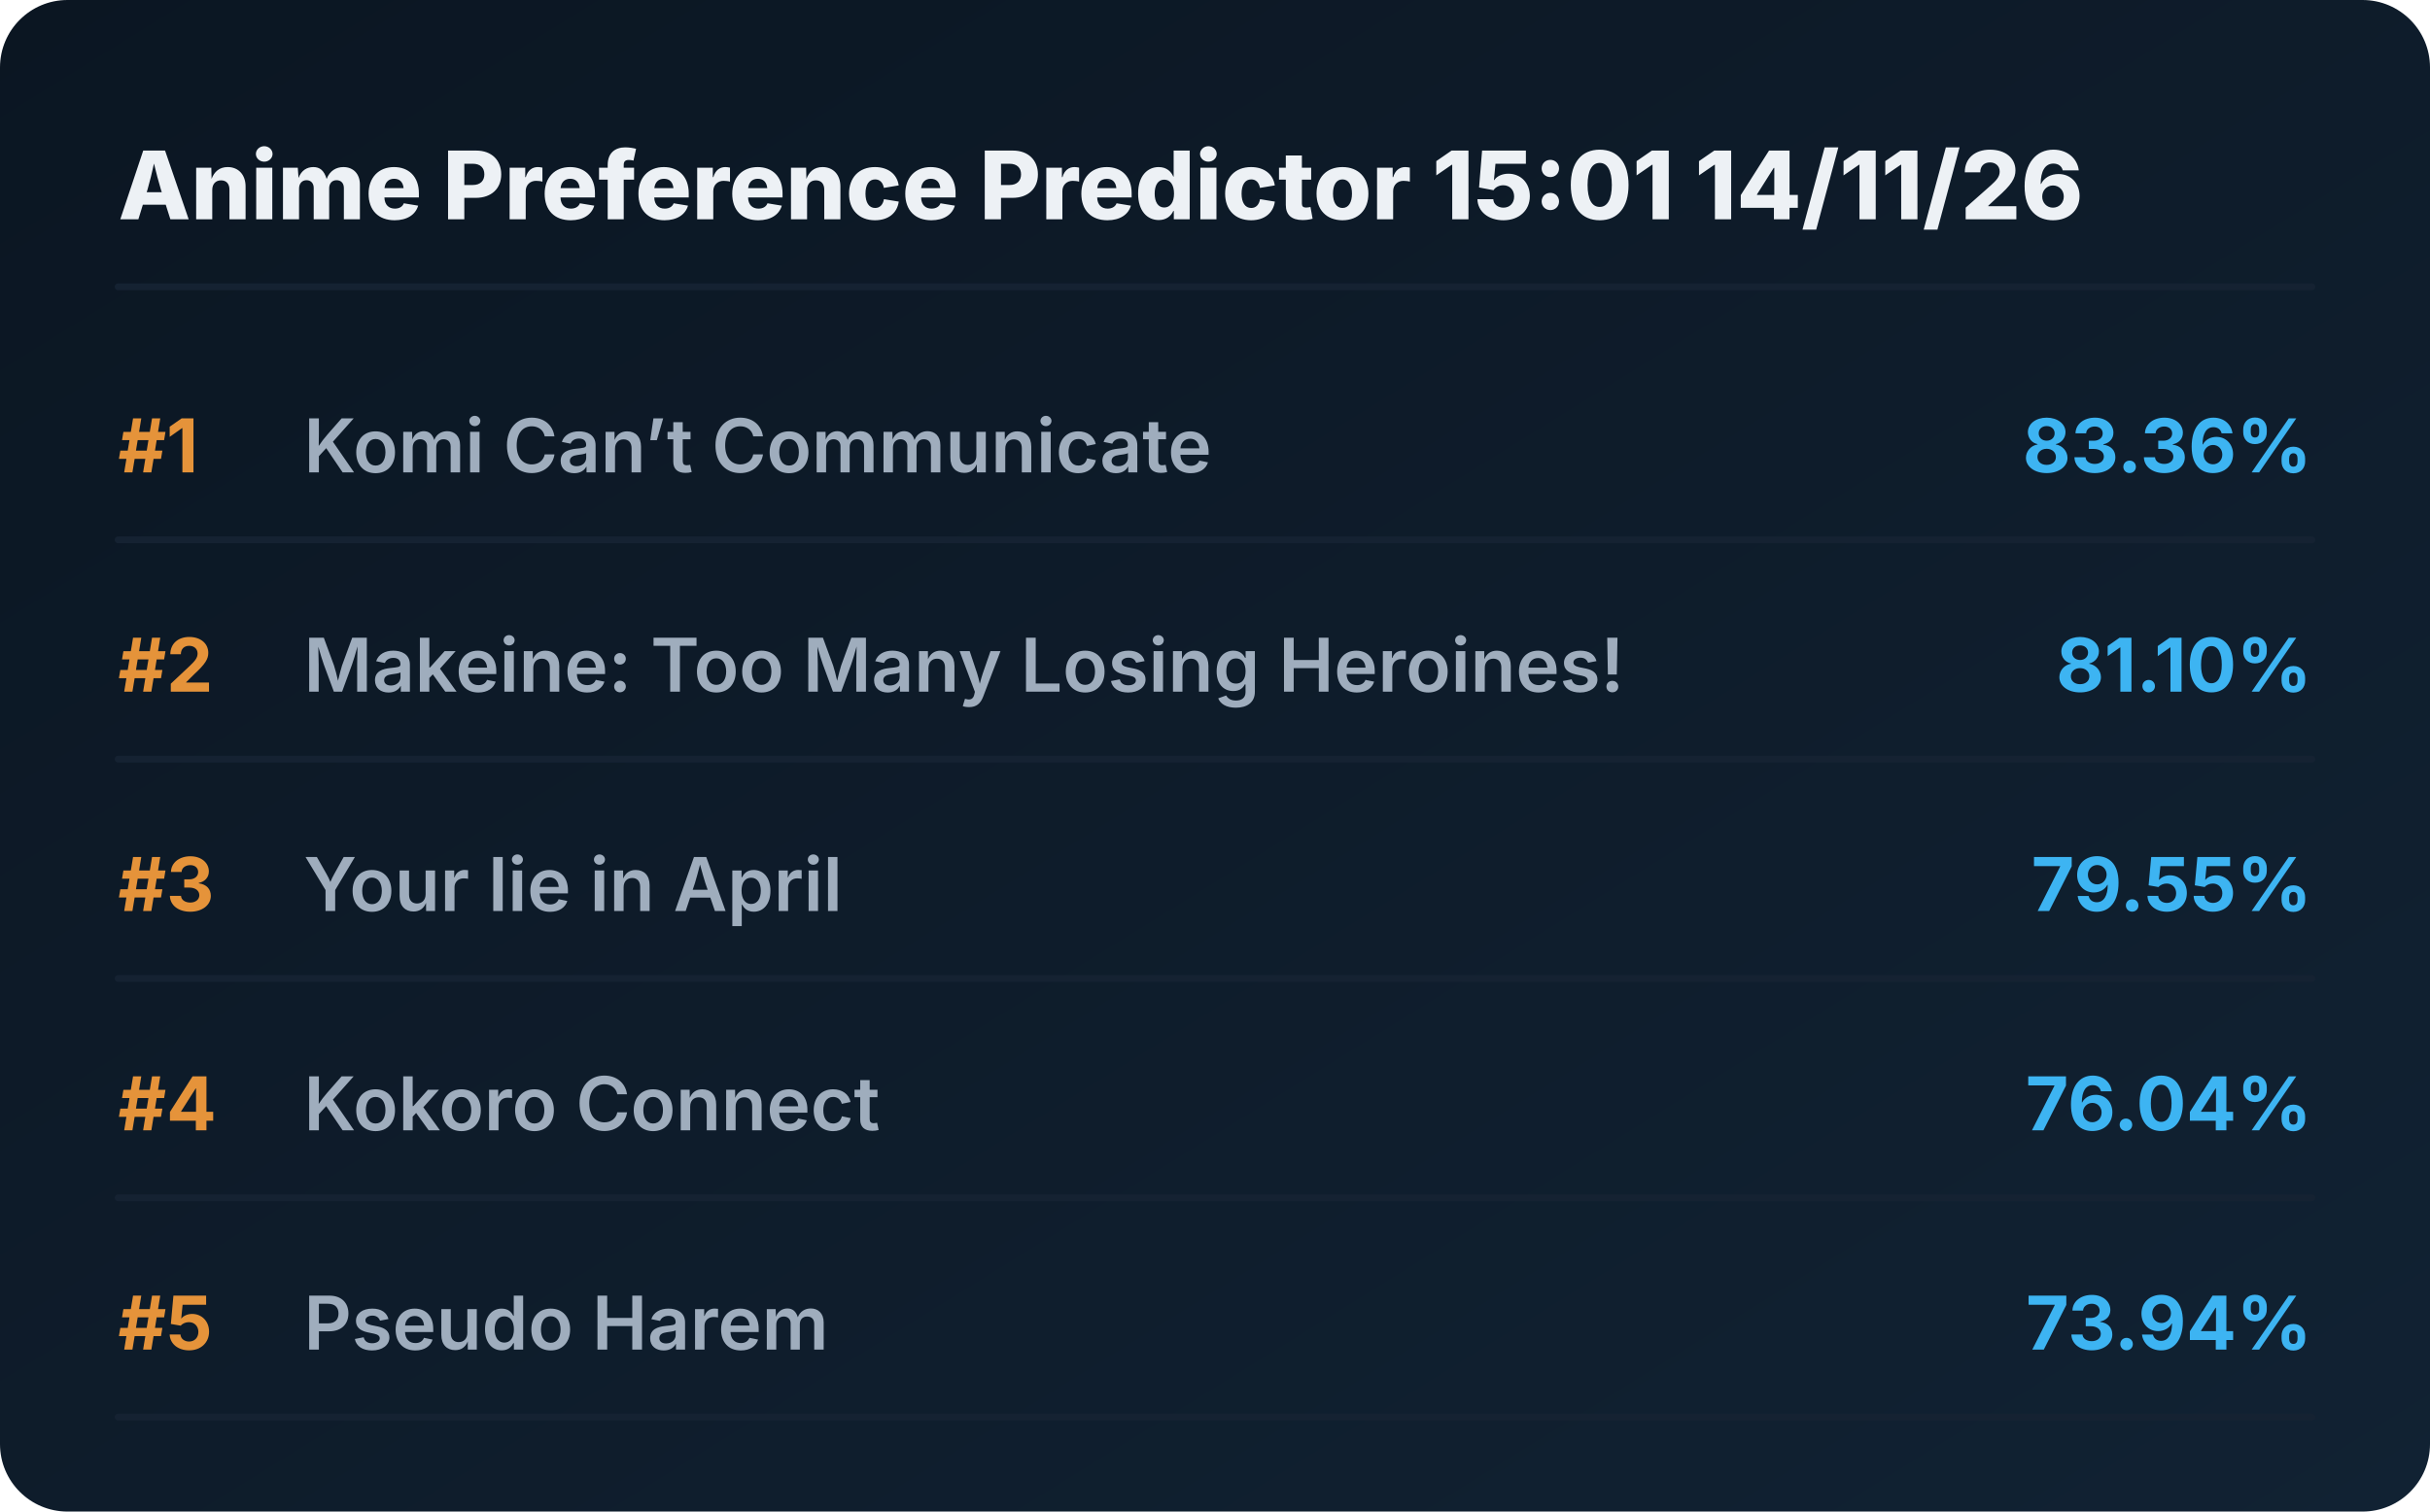
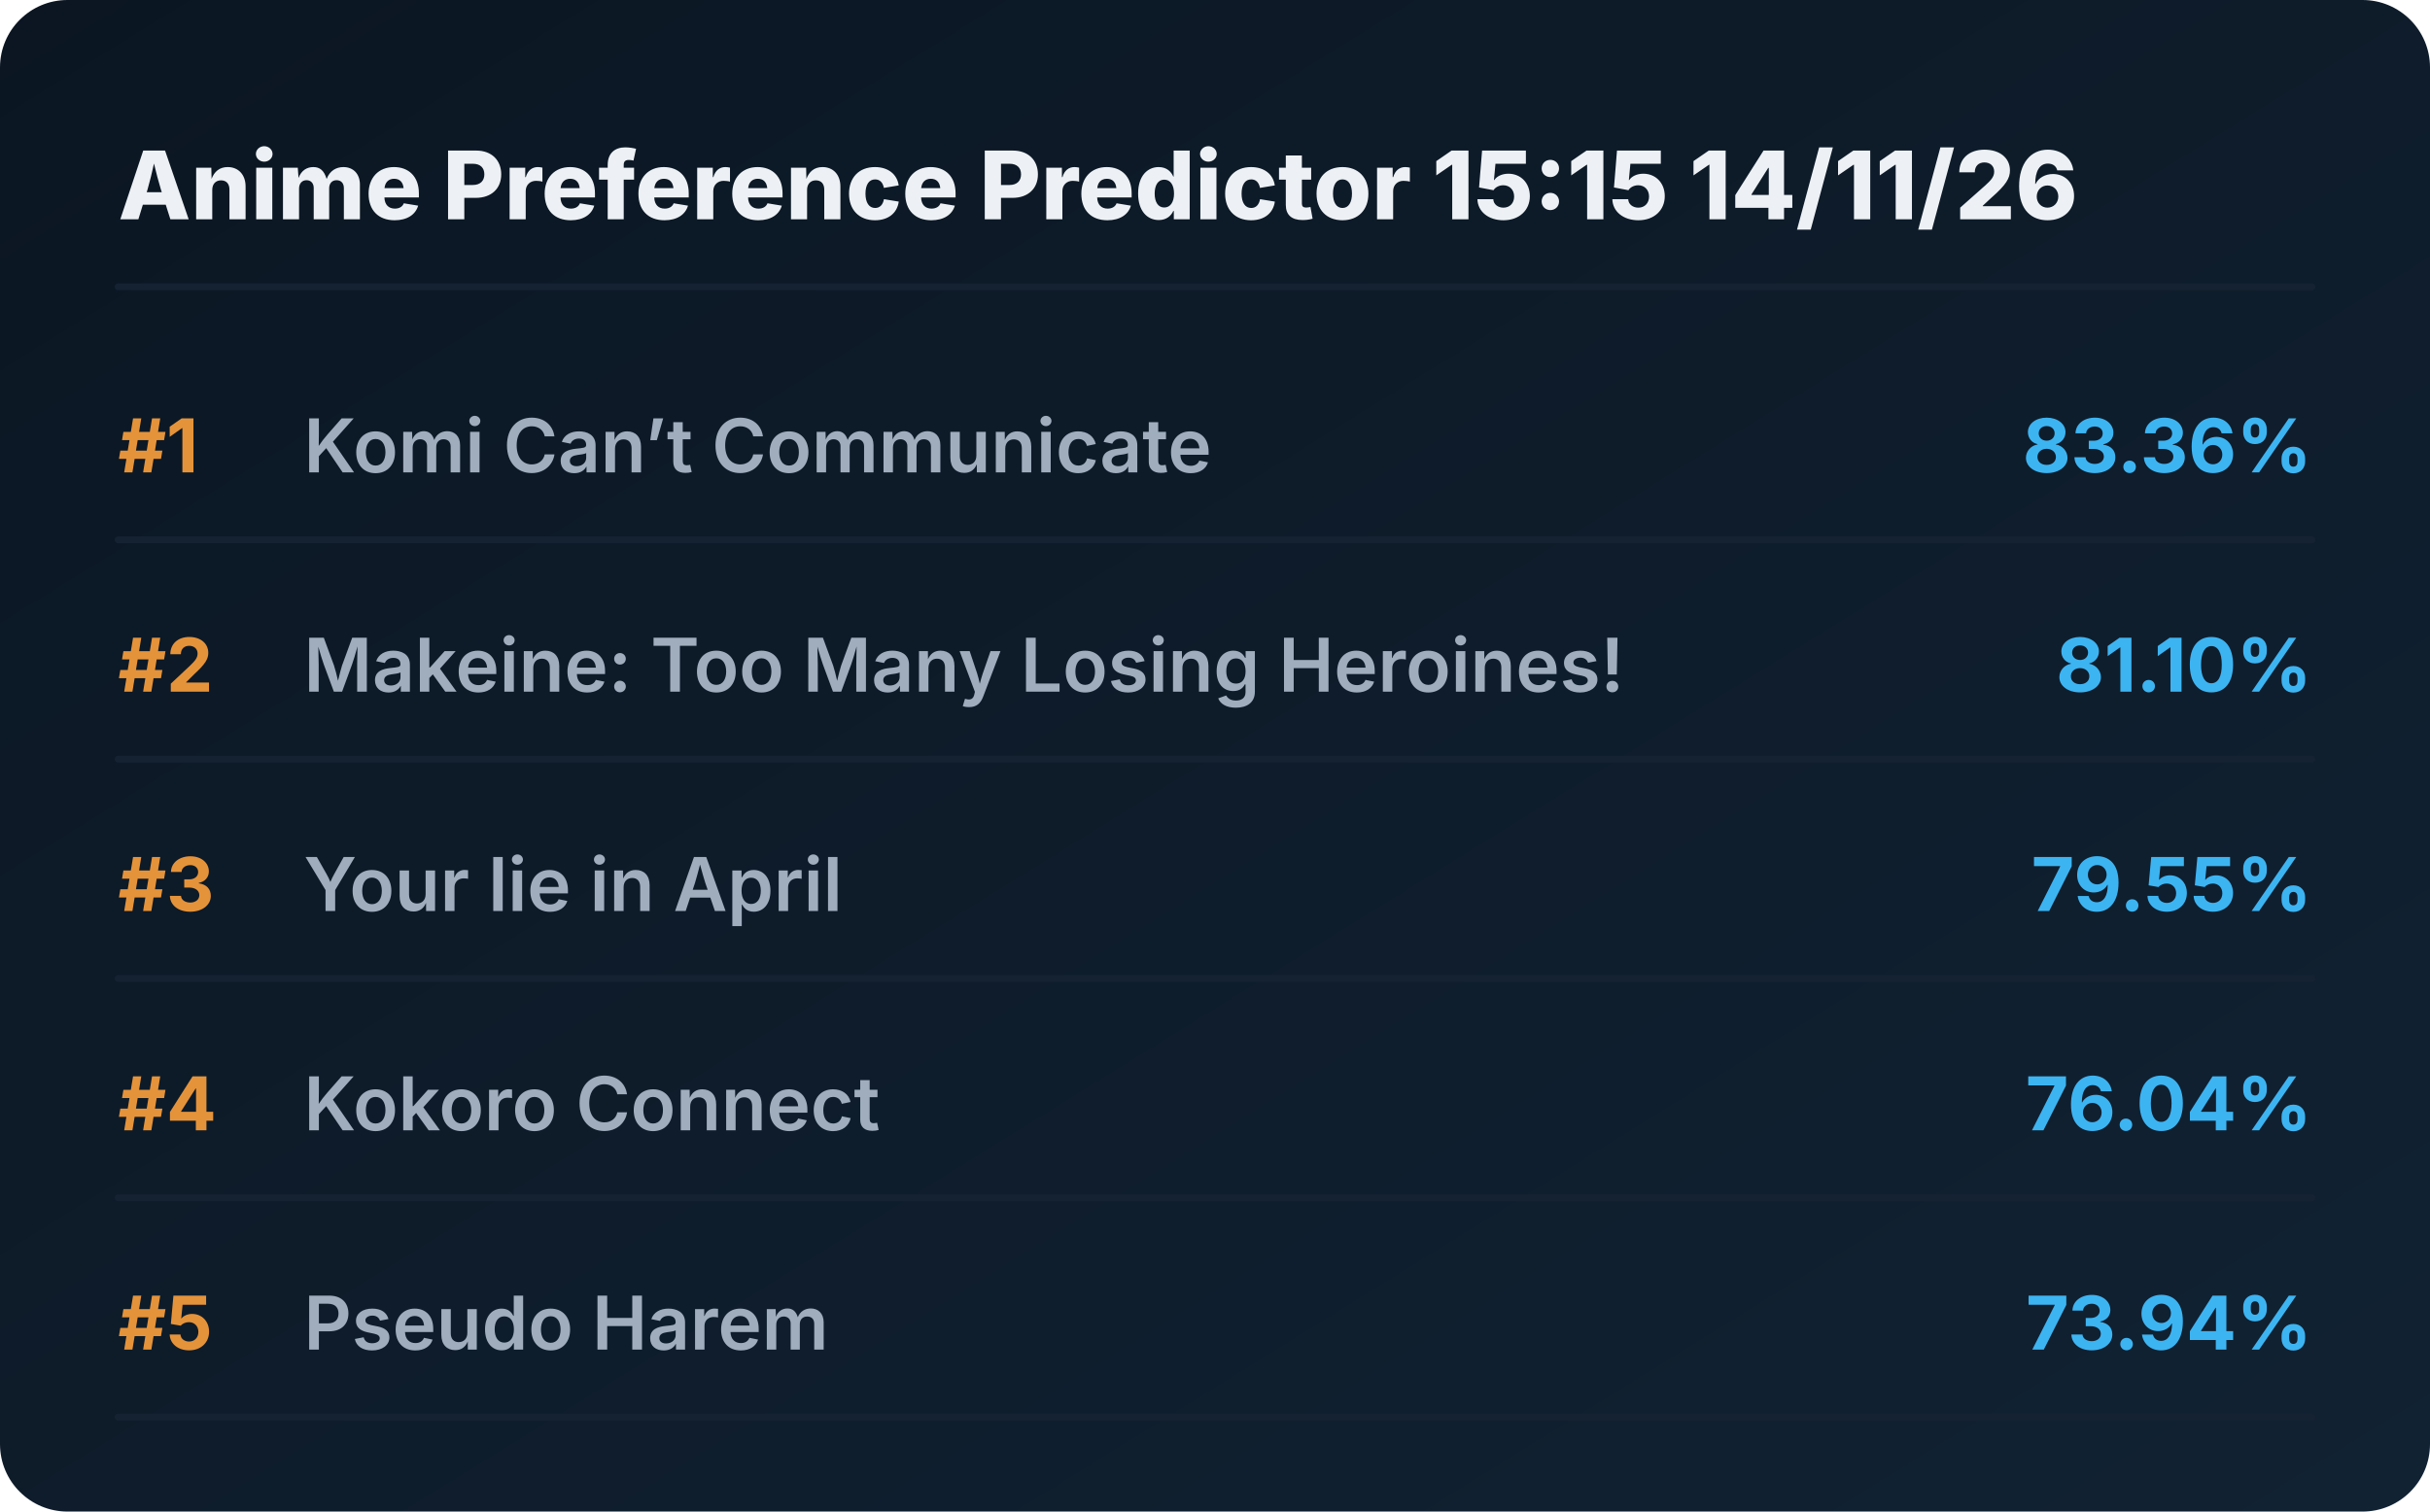
<svg xmlns="http://www.w3.org/2000/svg" viewBox="0 0 720 448" preserveAspectRatio="xMidYMid meet" style="width: 100%; height: auto; max-width: 720px;">
  <defs>
    <linearGradient id="boxGrad" x1="0%" y1="0%" x2="100%" y2="100%">
      <stop offset="0%" stop-color="#0b1622" />
      <stop offset="100%" stop-color="#112233" />
    </linearGradient>
    <clipPath id="titleClip">
      <rect x="90" y="0" width="510" height="100%" />
    </clipPath>
  </defs>
  <style>
    .bg { fill: url(#boxGrad); rx: 20px; }
    .header { font-family: 'Overpass', 'Inter', system-ui, sans-serif; font-weight: 800; font-size: 28px; fill: #edf1f5; }
    .rank { font-family: 'Overpass', 'Inter', system-ui, sans-serif; font-weight: 700; font-size: 22px; fill: #e5933a; }
    .title { font-family: 'Overpass', 'Inter', system-ui, sans-serif; font-weight: 600; font-size: 22px; fill: #9fadbd; }
    .score { font-family: 'Overpass', 'Inter', system-ui, sans-serif; font-weight: 700; font-size: 22px; fill: #3db4f2; }
    .line { stroke: #152232; stroke-width: 2; stroke-linecap: round; }
  </style>
  <rect class="bg" width="720" height="448" />
-   <text x="35" y="65" class="header">Anime Preference Predictor 15:01 14/11/26</text>
+   <text x="35" y="65" class="header">Anime Preference Predictor 15:15 14/11/26</text>
  <line x1="35" y1="85" x2="685" y2="85" class="line" />
  <g transform="translate(0, 0)">
    <text x="35" y="140" class="rank">#1</text>
    <text x="90" y="140" class="title">Komi Can’t Communicate</text>
    <text x="685" y="140" class="score" text-anchor="end">83.36%</text>
    <line x1="35" y1="160" x2="685" y2="160" class="line" />
  </g>
  <g transform="translate(0, 65)">
    <text x="35" y="140" class="rank">#2</text>
    <text x="90" y="140" class="title">Makeine: Too Many Losing Heroines!</text>
    <text x="685" y="140" class="score" text-anchor="end">81.10%</text>
    <line x1="35" y1="160" x2="685" y2="160" class="line" />
  </g>
  <g transform="translate(0, 130)">
    <text x="35" y="140" class="rank">#3</text>
    <text x="90" y="140" class="title">Your lie in April</text>
    <text x="685" y="140" class="score" text-anchor="end">79.55%</text>
    <line x1="35" y1="160" x2="685" y2="160" class="line" />
  </g>
  <g transform="translate(0, 195)">
    <text x="35" y="140" class="rank">#4</text>
    <text x="90" y="140" class="title">Kokoro Connect</text>
    <text x="685" y="140" class="score" text-anchor="end">76.04%</text>
    <line x1="35" y1="160" x2="685" y2="160" class="line" />
  </g>
  <g transform="translate(0, 260)">
    <text x="35" y="140" class="rank">#5</text>
    <text x="90" y="140" class="title">Pseudo Harem</text>
    <text x="685" y="140" class="score" text-anchor="end">73.94%</text>
    <line x1="35" y1="160" x2="685" y2="160" class="line" />
  </g>
</svg>
